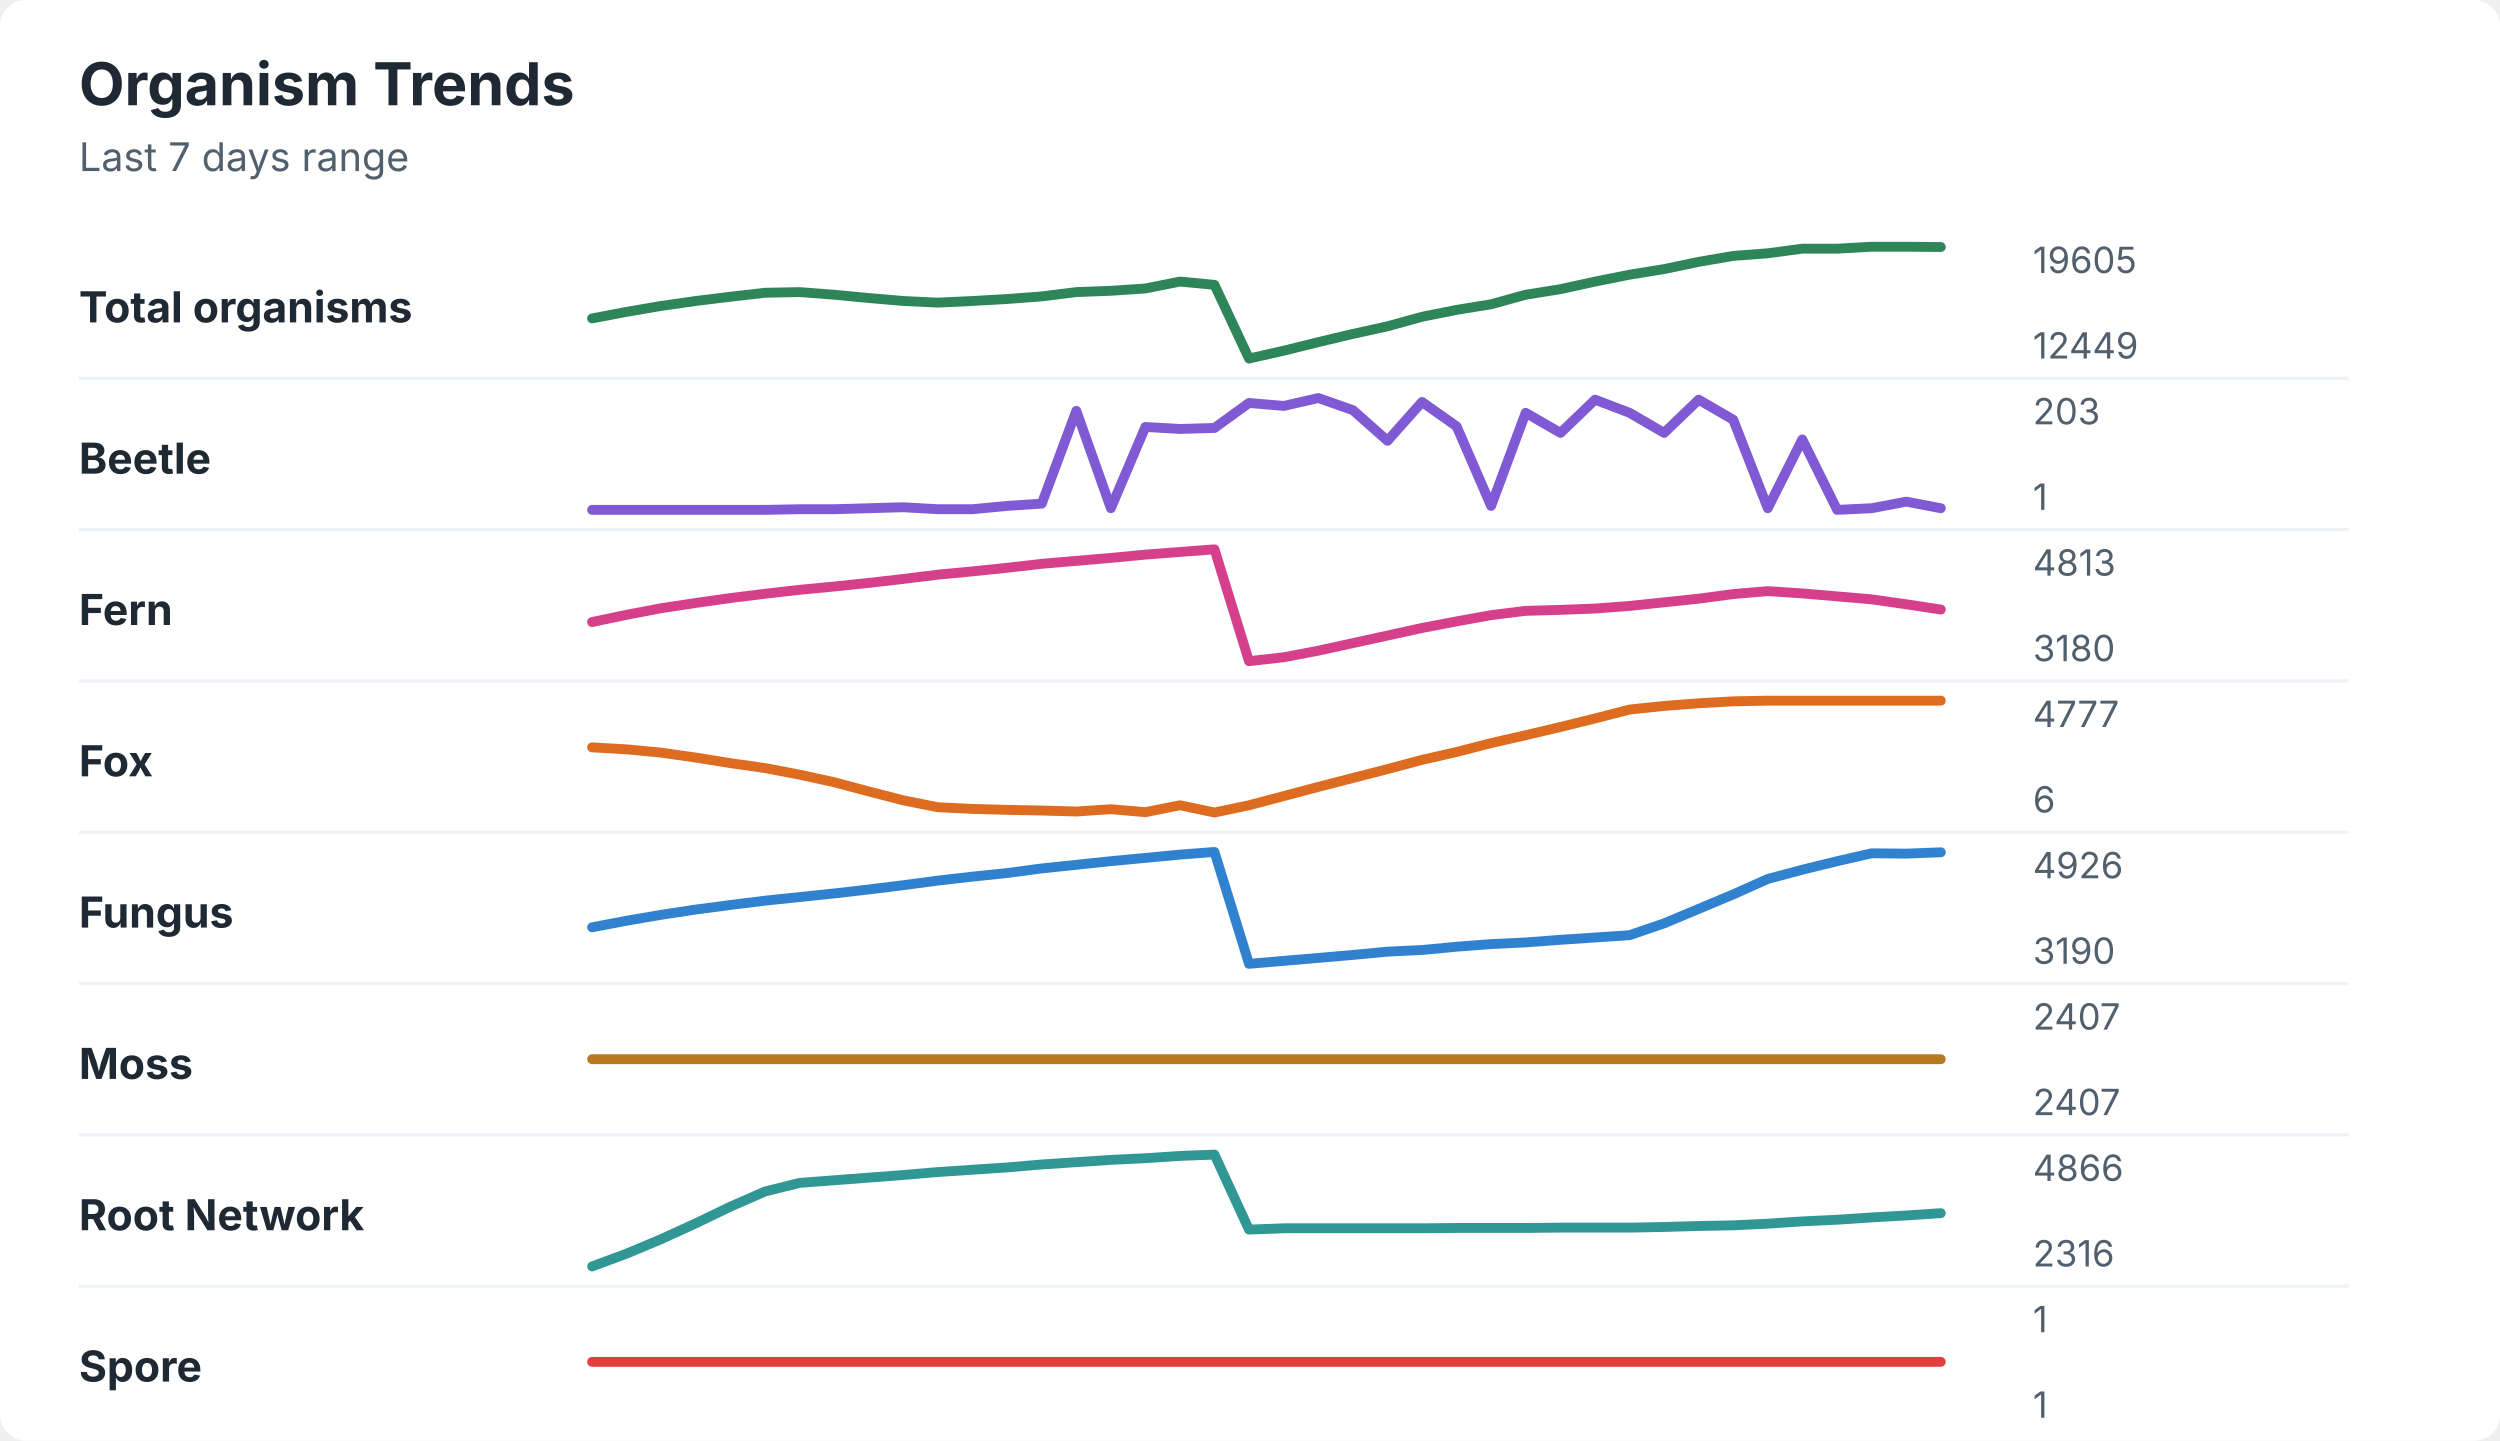
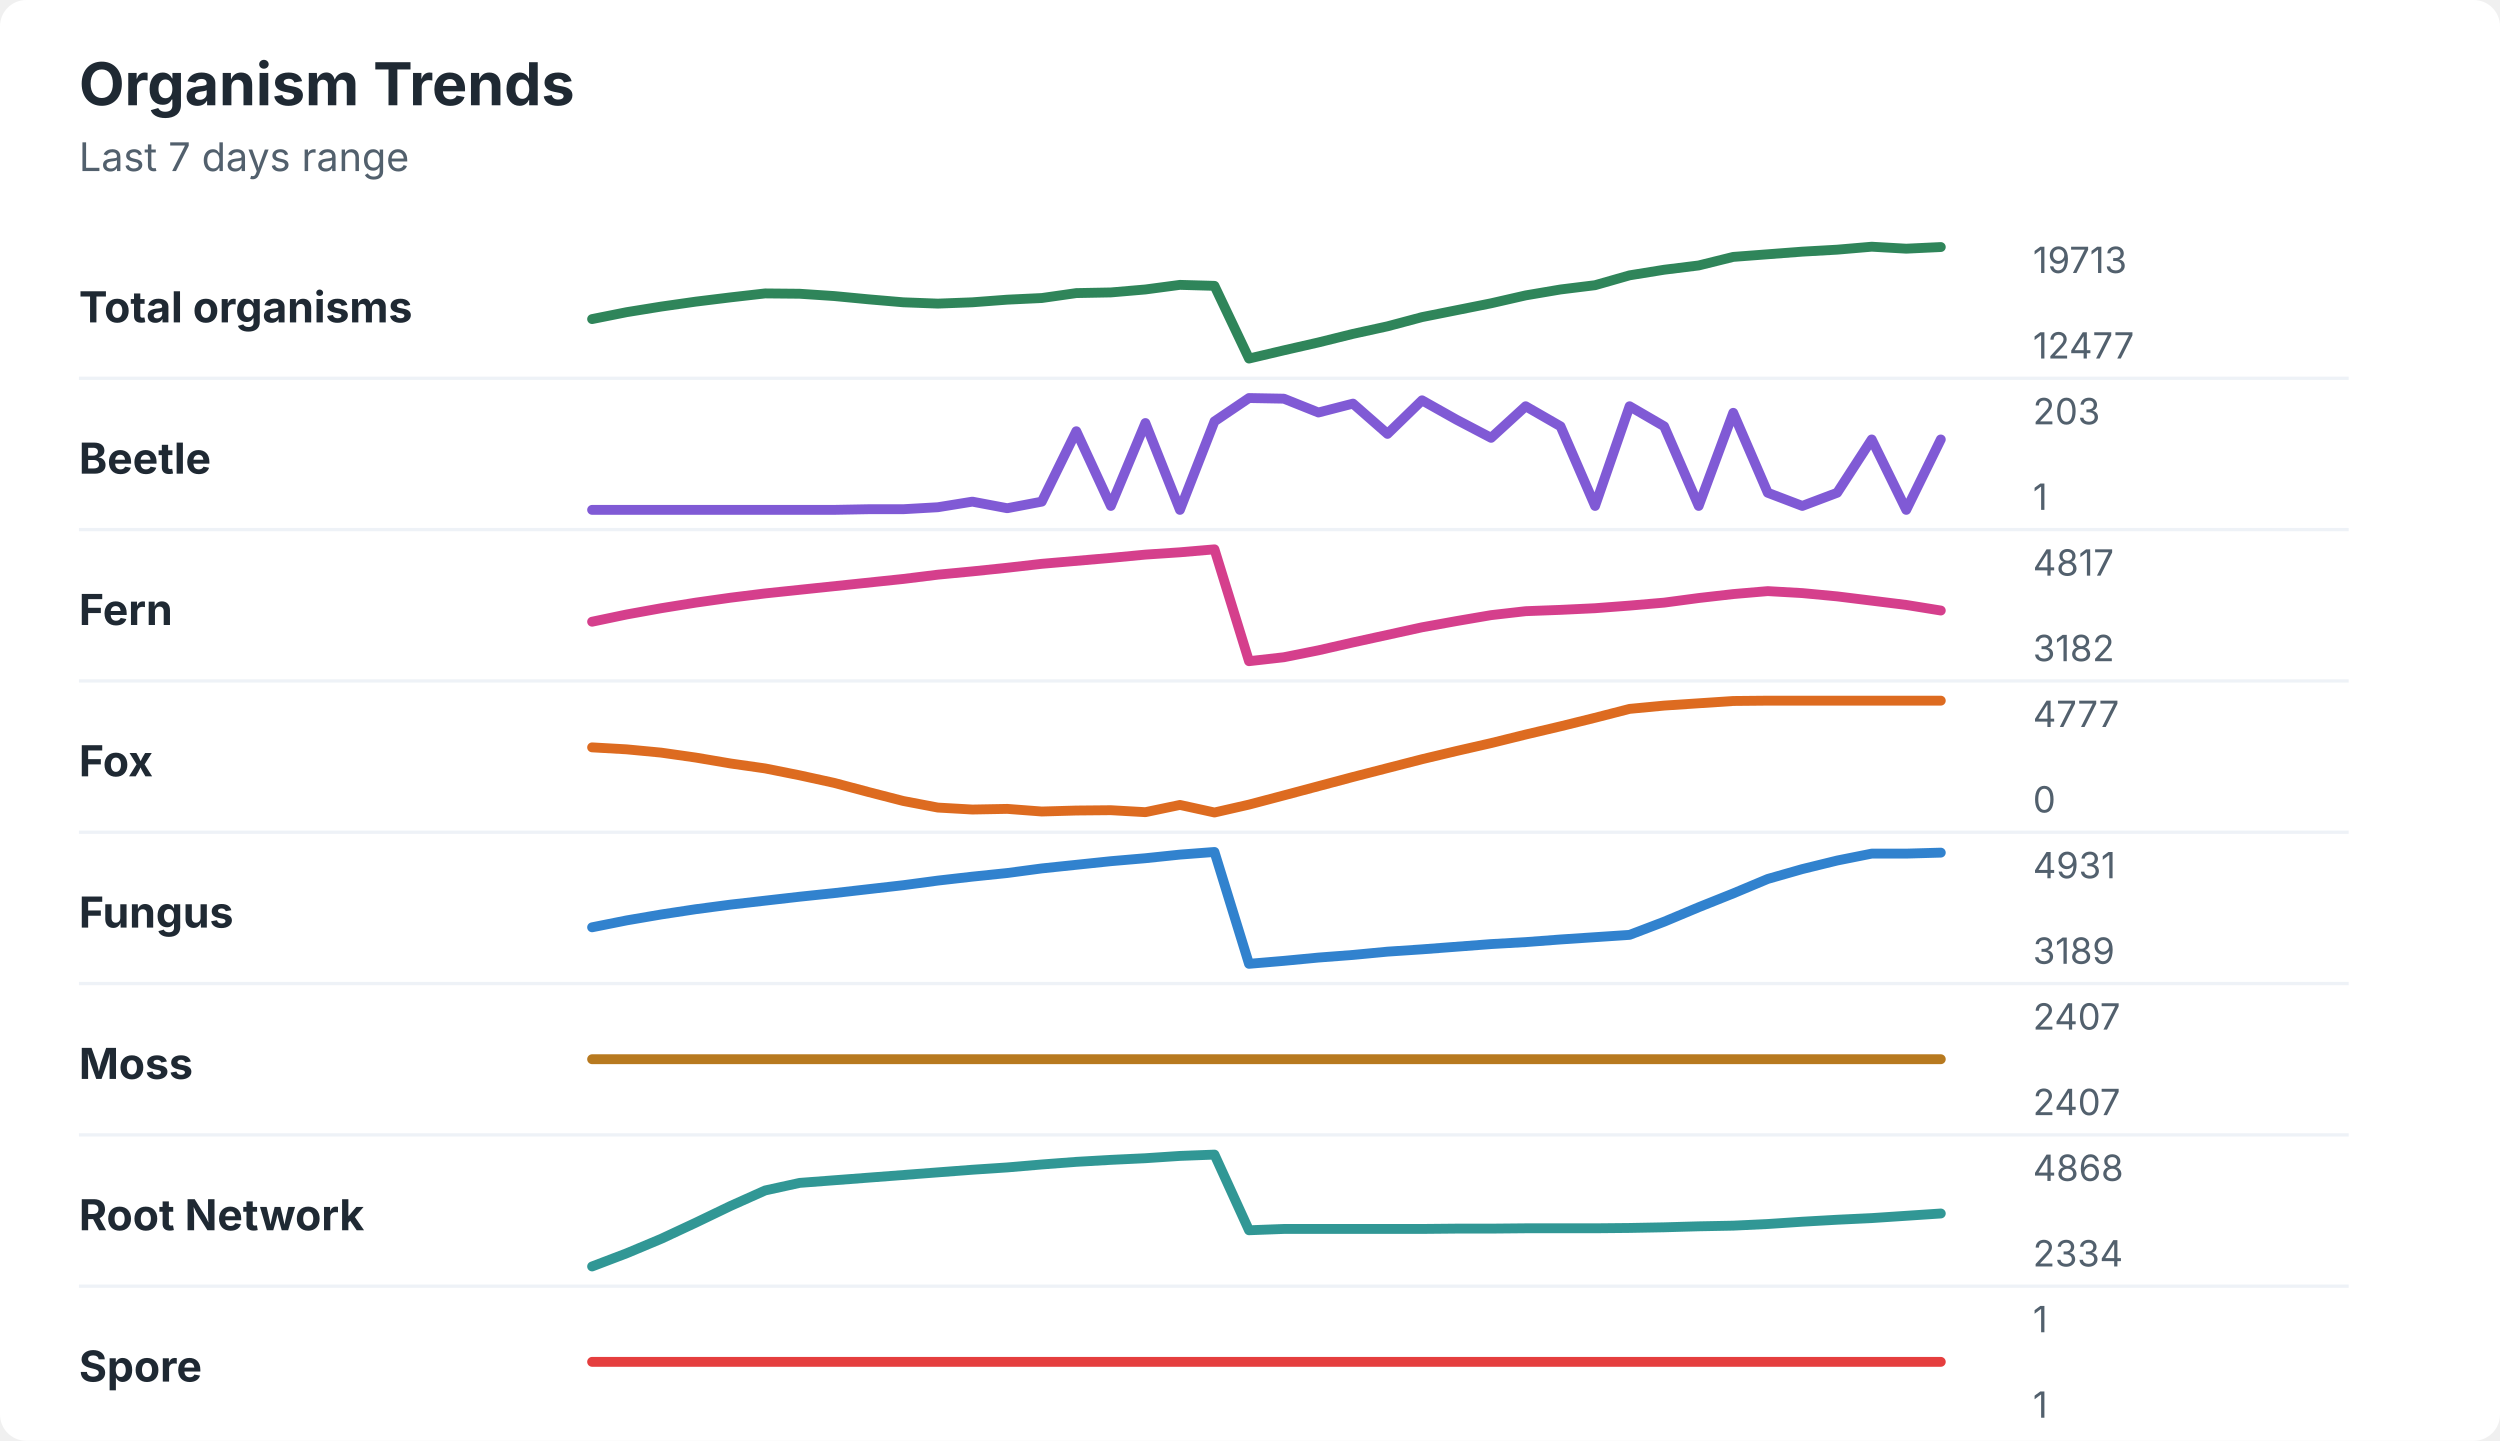
<svg xmlns="http://www.w3.org/2000/svg" width="760" height="438" viewBox="0 0 760 438" role="img" aria-labelledby="title desc">
  <rect width="760" height="438" rx="8" fill="#ffffff" />
  <style>
    text { font-family: -apple-system, BlinkMacSystemFont, "Segoe UI", sans-serif; }
    .title { font-size: 18px; font-weight: 700; fill: #1f2933; }
    .subtitle { font-size: 12px; fill: #52606d; }
    .label { font-size: 13px; font-weight: 650; fill: #1f2933; }
    .axis-value { font-size: 11px; fill: #52606d; }
    .separator { stroke: #eef2f7; stroke-width: 1; }
  </style>
  <text x="24" y="32" class="title">Organism Trends</text>
  <text x="24" y="52" class="subtitle">Last 7 days range</text>
  <text x="24" y="98" class="label">Total organisms</text>
-   <polyline points="180.0,96.8 190.5,94.8 201.0,93.0 211.5,91.5 222.1,90.2 232.6,89.0 243.1,88.8 253.6,89.6 264.1,90.6 274.6,91.5 285.1,92.0 295.6,91.5 306.2,90.9 316.7,90.1 327.2,88.8 337.7,88.4 348.2,87.7 358.7,85.6 369.2,86.6 379.7,109.0 390.3,106.6 400.8,104.0 411.3,101.5 421.8,99.2 432.3,96.3 442.8,94.2 453.3,92.5 463.8,89.6 474.4,87.9 484.9,85.6 495.4,83.5 505.9,81.8 516.4,79.6 526.9,77.8 537.4,77.0 547.9,75.6 558.5,75.6 569.0,75.0 579.5,75.0 590.0,75.1 " fill="none" stroke="#2f855a" stroke-width="3" stroke-linecap="round" stroke-linejoin="round" />
-   <text x="618" y="83" class="axis-value">19605</text>
-   <text x="618" y="109" class="axis-value">12449</text>
+   <polyline points="180.0,97.0 190.5,94.9 201.0,93.2 211.5,91.7 222.1,90.4 232.6,89.2 243.1,89.3 253.6,90.0 264.1,91.0 274.6,91.9 285.1,92.3 295.6,91.9 306.2,91.1 316.7,90.6 327.2,89.1 337.7,88.9 348.2,88.0 358.7,86.6 369.2,86.9 379.7,109.0 390.3,106.5 400.8,104.1 411.3,101.5 421.8,99.2 432.3,96.4 442.8,94.3 453.3,92.2 463.8,89.8 474.4,88.0 484.9,86.7 495.4,83.7 505.9,82.0 516.4,80.7 526.9,78.1 537.4,77.3 547.9,76.5 558.5,75.9 569.0,75.0 579.5,75.6 590.0,75.1 " fill="none" stroke="#2f855a" stroke-width="3" stroke-linecap="round" stroke-linejoin="round" />
+   <text x="618" y="83" class="axis-value">19713</text>
+   <text x="618" y="109" class="axis-value">12477</text>
  <line x1="24" y1="115.0" x2="714" y2="115.0" class="separator" />
  <text x="24" y="144" class="label">Beetle</text>
-   <polyline points="180.0,155.0 190.5,155.0 201.0,155.0 211.5,155.0 222.1,155.0 232.6,155.0 243.1,154.8 253.6,154.8 264.1,154.5 274.6,154.2 285.1,154.8 295.6,154.8 306.2,153.8 316.7,153.1 327.2,124.9 337.7,154.5 348.2,129.8 358.7,130.4 369.2,130.1 379.7,122.5 390.3,123.4 400.8,121.0 411.3,124.7 421.8,134.0 432.3,122.2 442.8,129.6 453.3,153.8 463.8,125.5 474.4,131.6 484.9,121.5 495.4,125.5 505.9,131.6 516.4,121.5 526.9,127.6 537.4,154.5 547.9,133.6 558.5,155.0 569.0,154.5 579.5,152.5 590.0,154.5 " fill="none" stroke="#805ad5" stroke-width="3" stroke-linecap="round" stroke-linejoin="round" />
+   <polyline points="180.0,155.0 190.5,155.0 201.0,155.0 211.5,155.0 222.1,155.0 232.6,155.0 243.1,155.0 253.6,155.0 264.1,154.8 274.6,154.8 285.1,154.2 295.6,152.5 306.2,154.5 316.7,152.5 327.2,131.1 337.7,153.8 348.2,128.6 358.7,155.0 369.2,128.1 379.7,121.0 390.3,121.2 400.8,125.4 411.3,122.7 421.8,131.9 432.3,121.7 442.8,127.6 453.3,133.1 463.8,123.5 474.4,129.6 484.9,153.8 495.4,123.5 505.9,129.6 516.4,153.8 526.9,125.5 537.4,149.8 547.9,153.8 558.5,149.8 569.0,133.6 579.5,155.0 590.0,133.6 " fill="none" stroke="#805ad5" stroke-width="3" stroke-linecap="round" stroke-linejoin="round" />
  <text x="618" y="129" class="axis-value">203</text>
  <text x="618" y="155" class="axis-value">1</text>
  <line x1="24" y1="161.0" x2="714" y2="161.0" class="separator" />
  <text x="24" y="190" class="label">Fern</text>
-   <polyline points="180.0,189.1 190.5,186.9 201.0,184.9 211.5,183.3 222.1,181.8 232.6,180.5 243.1,179.3 253.6,178.3 264.1,177.2 274.6,176.0 285.1,174.7 295.6,173.7 306.2,172.6 316.7,171.4 327.2,170.5 337.7,169.6 348.2,168.6 358.7,167.8 369.2,167.0 379.7,201.0 390.3,199.8 400.8,197.8 411.3,195.5 421.8,193.2 432.3,190.9 442.8,188.9 453.3,187.0 463.8,185.7 474.4,185.4 484.9,185.0 495.4,184.2 505.9,183.1 516.4,182.0 526.9,180.6 537.4,179.7 547.9,180.4 558.5,181.3 569.0,182.2 579.5,183.7 590.0,185.3 " fill="none" stroke="#d53f8c" stroke-width="3" stroke-linecap="round" stroke-linejoin="round" />
-   <text x="618" y="175" class="axis-value">4813</text>
-   <text x="618" y="201" class="axis-value">3180</text>
+   <polyline points="180.0,189.0 190.5,186.8 201.0,184.9 211.5,183.2 222.1,181.7 232.6,180.4 243.1,179.3 253.6,178.2 264.1,177.1 274.6,176.0 285.1,174.7 295.6,173.7 306.2,172.6 316.7,171.4 327.2,170.5 337.7,169.6 348.2,168.6 358.7,167.9 369.2,167.0 379.7,201.0 390.3,199.8 400.8,197.7 411.3,195.3 421.8,193.0 432.3,190.7 442.8,188.8 453.3,187.0 463.8,185.8 474.4,185.4 484.9,184.9 495.4,184.1 505.9,183.2 516.4,181.8 526.9,180.6 537.4,179.7 547.9,180.3 558.5,181.3 569.0,182.6 579.5,183.9 590.0,185.6 " fill="none" stroke="#d53f8c" stroke-width="3" stroke-linecap="round" stroke-linejoin="round" />
+   <text x="618" y="175" class="axis-value">4817</text>
+   <text x="618" y="201" class="axis-value">3182</text>
  <line x1="24" y1="207.0" x2="714" y2="207.0" class="separator" />
  <text x="24" y="236" class="label">Fox</text>
-   <polyline points="180.0,227.2 190.5,227.8 201.0,228.8 211.5,230.3 222.1,232.0 232.6,233.5 243.1,235.5 253.6,237.8 264.1,240.6 274.6,243.3 285.1,245.4 295.6,245.9 306.2,246.2 316.7,246.4 327.2,246.7 337.7,246.0 348.2,246.9 358.7,244.8 369.2,247.0 379.7,244.8 390.3,242.0 400.8,239.2 411.3,236.5 421.8,233.8 432.3,231.0 442.8,228.6 453.3,225.9 463.8,223.5 474.4,221.0 484.9,218.4 495.4,215.7 505.9,214.6 516.4,213.8 526.9,213.2 537.4,213.0 547.9,213.0 558.5,213.0 569.0,213.0 579.5,213.0 590.0,213.0 " fill="none" stroke="#dd6b20" stroke-width="3" stroke-linecap="round" stroke-linejoin="round" />
+   <polyline points="180.0,227.2 190.5,227.8 201.0,228.8 211.5,230.3 222.1,232.1 232.6,233.6 243.1,235.7 253.6,238.0 264.1,240.8 274.6,243.5 285.1,245.5 295.6,246.1 306.2,245.9 316.7,246.7 327.2,246.4 337.7,246.3 348.2,246.9 358.7,244.7 369.2,247.0 379.7,244.6 390.3,241.8 400.8,239.0 411.3,236.2 421.8,233.5 432.3,230.8 442.8,228.3 453.3,225.9 463.8,223.3 474.4,220.8 484.9,218.2 495.4,215.5 505.9,214.5 516.4,213.8 526.9,213.1 537.4,213.0 547.9,213.0 558.5,213.0 569.0,213.0 579.5,213.0 590.0,213.0 " fill="none" stroke="#dd6b20" stroke-width="3" stroke-linecap="round" stroke-linejoin="round" />
  <text x="618" y="221" class="axis-value">4777</text>
-   <text x="618" y="247" class="axis-value">6</text>
+   <text x="618" y="247" class="axis-value">0</text>
  <line x1="24" y1="253.0" x2="714" y2="253.0" class="separator" />
  <text x="24" y="282" class="label">Fungus</text>
-   <polyline points="180.0,281.9 190.5,279.9 201.0,278.1 211.5,276.5 222.1,275.1 232.6,273.8 243.1,272.7 253.6,271.6 264.1,270.4 274.6,269.1 285.1,267.7 295.6,266.5 306.2,265.4 316.7,264.0 327.2,262.9 337.7,261.8 348.2,260.8 358.7,259.8 369.2,259.0 379.7,293.0 390.3,292.1 400.8,291.2 411.3,290.3 421.8,289.3 432.3,288.8 442.8,287.8 453.3,287.0 463.8,286.5 474.4,285.7 484.9,285.0 495.4,284.3 505.9,280.7 516.4,276.3 526.9,271.9 537.4,267.2 547.9,264.4 558.5,261.8 569.0,259.4 579.5,259.5 590.0,259.1 " fill="none" stroke="#3182ce" stroke-width="3" stroke-linecap="round" stroke-linejoin="round" />
-   <text x="618" y="267" class="axis-value">4926</text>
-   <text x="618" y="293" class="axis-value">3190</text>
+   <polyline points="180.0,281.9 190.5,279.8 201.0,278.0 211.5,276.4 222.1,275.0 232.6,273.8 243.1,272.6 253.6,271.5 264.1,270.3 274.6,269.1 285.1,267.7 295.6,266.5 306.2,265.4 316.7,264.0 327.2,262.9 337.7,261.8 348.2,260.9 358.7,259.8 369.2,259.0 379.7,293.0 390.3,292.1 400.8,291.1 411.3,290.3 421.8,289.3 432.3,288.6 442.8,287.8 453.3,287.0 463.8,286.4 474.4,285.6 484.9,284.9 495.4,284.2 505.9,280.2 516.4,275.8 526.9,271.6 537.4,267.2 547.9,264.2 558.5,261.6 569.0,259.5 579.5,259.5 590.0,259.2 " fill="none" stroke="#3182ce" stroke-width="3" stroke-linecap="round" stroke-linejoin="round" />
+   <text x="618" y="267" class="axis-value">4931</text>
+   <text x="618" y="293" class="axis-value">3189</text>
  <line x1="24" y1="299.0" x2="714" y2="299.0" class="separator" />
  <text x="24" y="328" class="label">Moss</text>
  <polyline points="180.0,322.0 190.5,322.0 201.0,322.0 211.5,322.0 222.1,322.0 232.6,322.0 243.1,322.0 253.6,322.0 264.1,322.0 274.6,322.0 285.1,322.0 295.6,322.0 306.2,322.0 316.7,322.0 327.2,322.0 337.7,322.0 348.2,322.0 358.7,322.0 369.2,322.0 379.7,322.0 390.3,322.0 400.8,322.0 411.3,322.0 421.8,322.0 432.3,322.0 442.8,322.0 453.3,322.0 463.8,322.0 474.4,322.0 484.9,322.0 495.4,322.0 505.9,322.0 516.4,322.0 526.9,322.0 537.4,322.0 547.9,322.0 558.5,322.0 569.0,322.0 579.5,322.0 590.0,322.0 " fill="none" stroke="#b7791f" stroke-width="3" stroke-linecap="round" stroke-linejoin="round" />
  <text x="618" y="313" class="axis-value">2407</text>
  <text x="618" y="339" class="axis-value">2407</text>
  <line x1="24" y1="345.0" x2="714" y2="345.0" class="separator" />
  <text x="24" y="374" class="label">Root Network</text>
-   <polyline points="180.0,385.0 190.5,381.1 201.0,376.7 211.5,371.9 222.1,366.8 232.6,362.2 243.1,359.6 253.6,358.8 264.1,358.0 274.6,357.2 285.1,356.3 295.6,355.6 306.2,354.9 316.7,354.0 327.2,353.3 337.7,352.6 348.2,352.1 358.7,351.4 369.2,351.0 379.7,373.8 390.3,373.4 400.8,373.4 411.3,373.4 421.8,373.4 432.3,373.4 442.8,373.3 453.3,373.3 463.8,373.3 474.4,373.2 484.9,373.2 495.4,373.2 505.9,373.0 516.4,372.7 526.9,372.5 537.4,372.0 547.9,371.3 558.5,370.8 569.0,370.1 579.5,369.5 590.0,368.8 " fill="none" stroke="#319795" stroke-width="3" stroke-linecap="round" stroke-linejoin="round" />
-   <text x="618" y="359" class="axis-value">4866</text>
-   <text x="618" y="385" class="axis-value">2316</text>
+   <polyline points="180.0,385.0 190.5,381.0 201.0,376.6 211.5,371.7 222.1,366.6 232.6,361.9 243.1,359.6 253.6,358.8 264.1,358.0 274.6,357.2 285.1,356.4 295.6,355.6 306.2,354.9 316.7,354.0 327.2,353.2 337.7,352.6 348.2,352.1 358.7,351.4 369.2,351.0 379.7,374.0 390.3,373.6 400.8,373.6 411.3,373.6 421.8,373.6 432.3,373.6 442.8,373.5 453.3,373.5 463.8,373.4 474.4,373.4 484.9,373.4 495.4,373.3 505.9,373.1 516.4,372.8 526.9,372.6 537.4,372.1 547.9,371.4 558.5,370.8 569.0,370.3 579.5,369.6 590.0,368.9 " fill="none" stroke="#319795" stroke-width="3" stroke-linecap="round" stroke-linejoin="round" />
+   <text x="618" y="359" class="axis-value">4868</text>
+   <text x="618" y="385" class="axis-value">2334</text>
  <line x1="24" y1="391.0" x2="714" y2="391.0" class="separator" />
  <text x="24" y="420" class="label">Spore</text>
  <polyline points="180.0,414.0 190.5,414.0 201.0,414.0 211.5,414.0 222.1,414.0 232.6,414.0 243.1,414.0 253.6,414.0 264.1,414.0 274.6,414.0 285.1,414.0 295.6,414.0 306.2,414.0 316.7,414.0 327.2,414.0 337.7,414.0 348.2,414.0 358.7,414.0 369.2,414.0 379.7,414.0 390.3,414.0 400.8,414.0 411.3,414.0 421.8,414.0 432.3,414.0 442.8,414.0 453.3,414.0 463.8,414.0 474.4,414.0 484.9,414.0 495.4,414.0 505.9,414.0 516.4,414.0 526.9,414.0 537.4,414.0 547.9,414.0 558.5,414.0 569.0,414.0 579.5,414.0 590.0,414.0 " fill="none" stroke="#e53e3e" stroke-width="3" stroke-linecap="round" stroke-linejoin="round" />
  <text x="618" y="405" class="axis-value">1</text>
  <text x="618" y="431" class="axis-value">1</text>
</svg>
